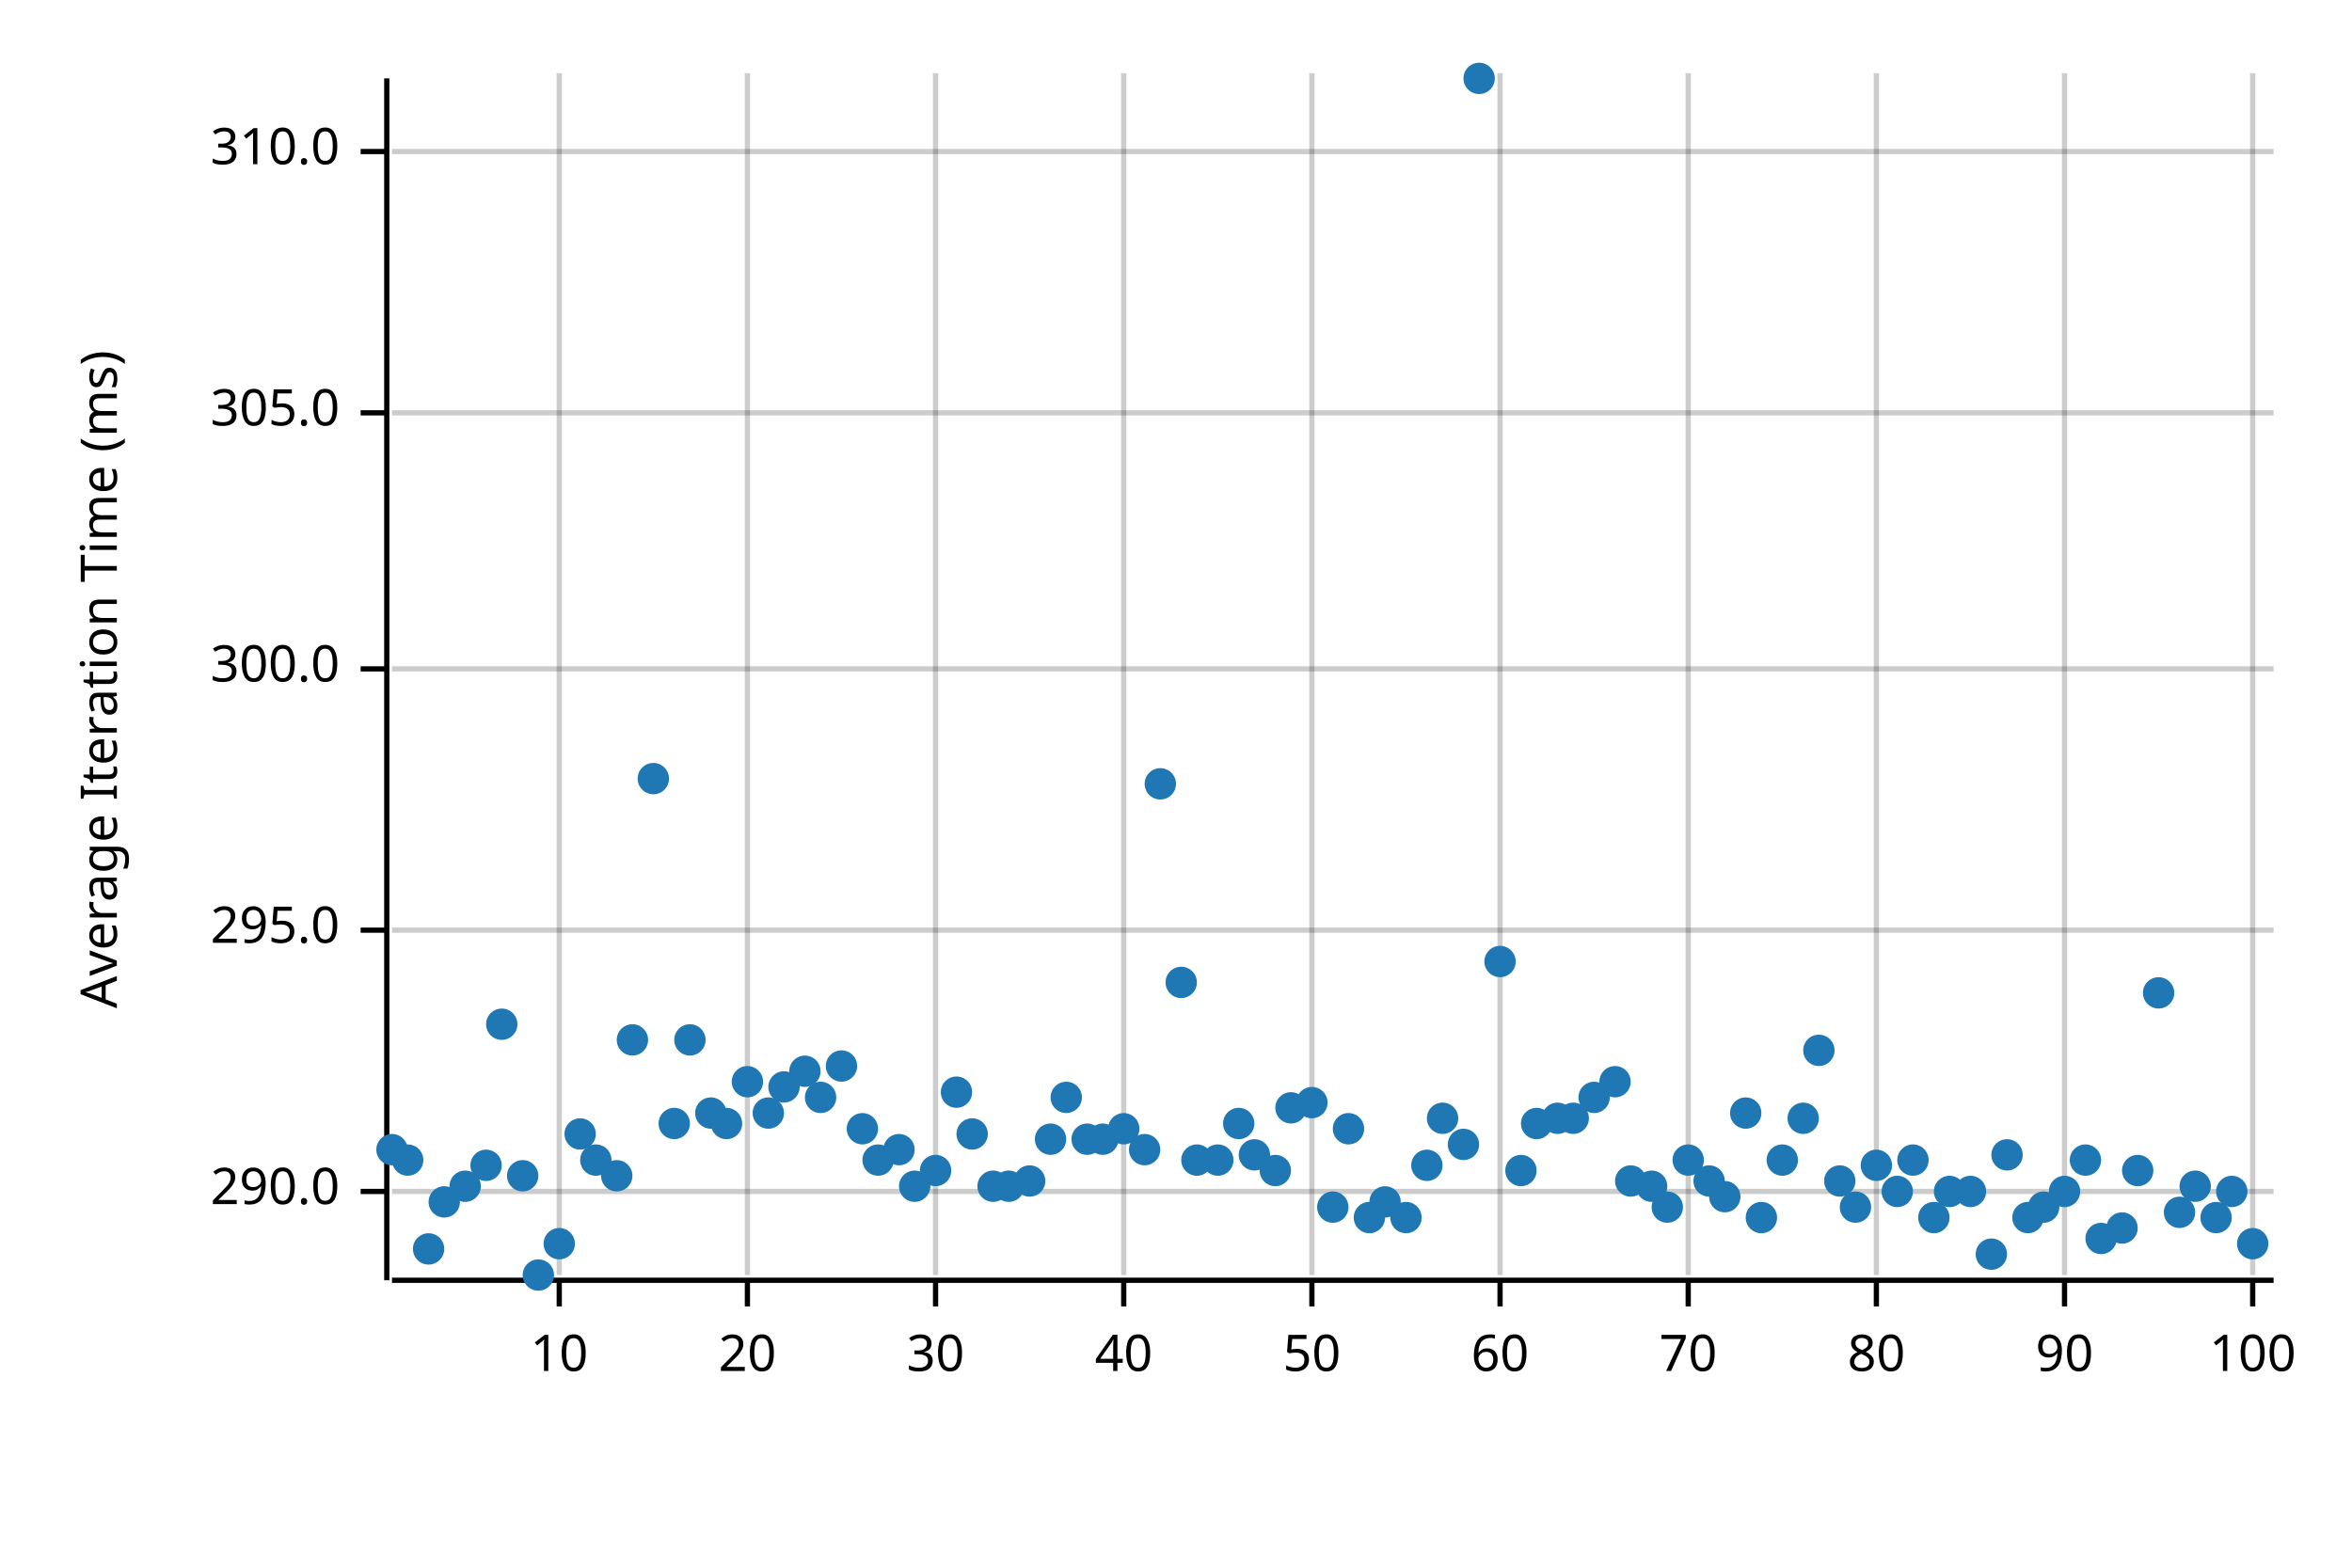
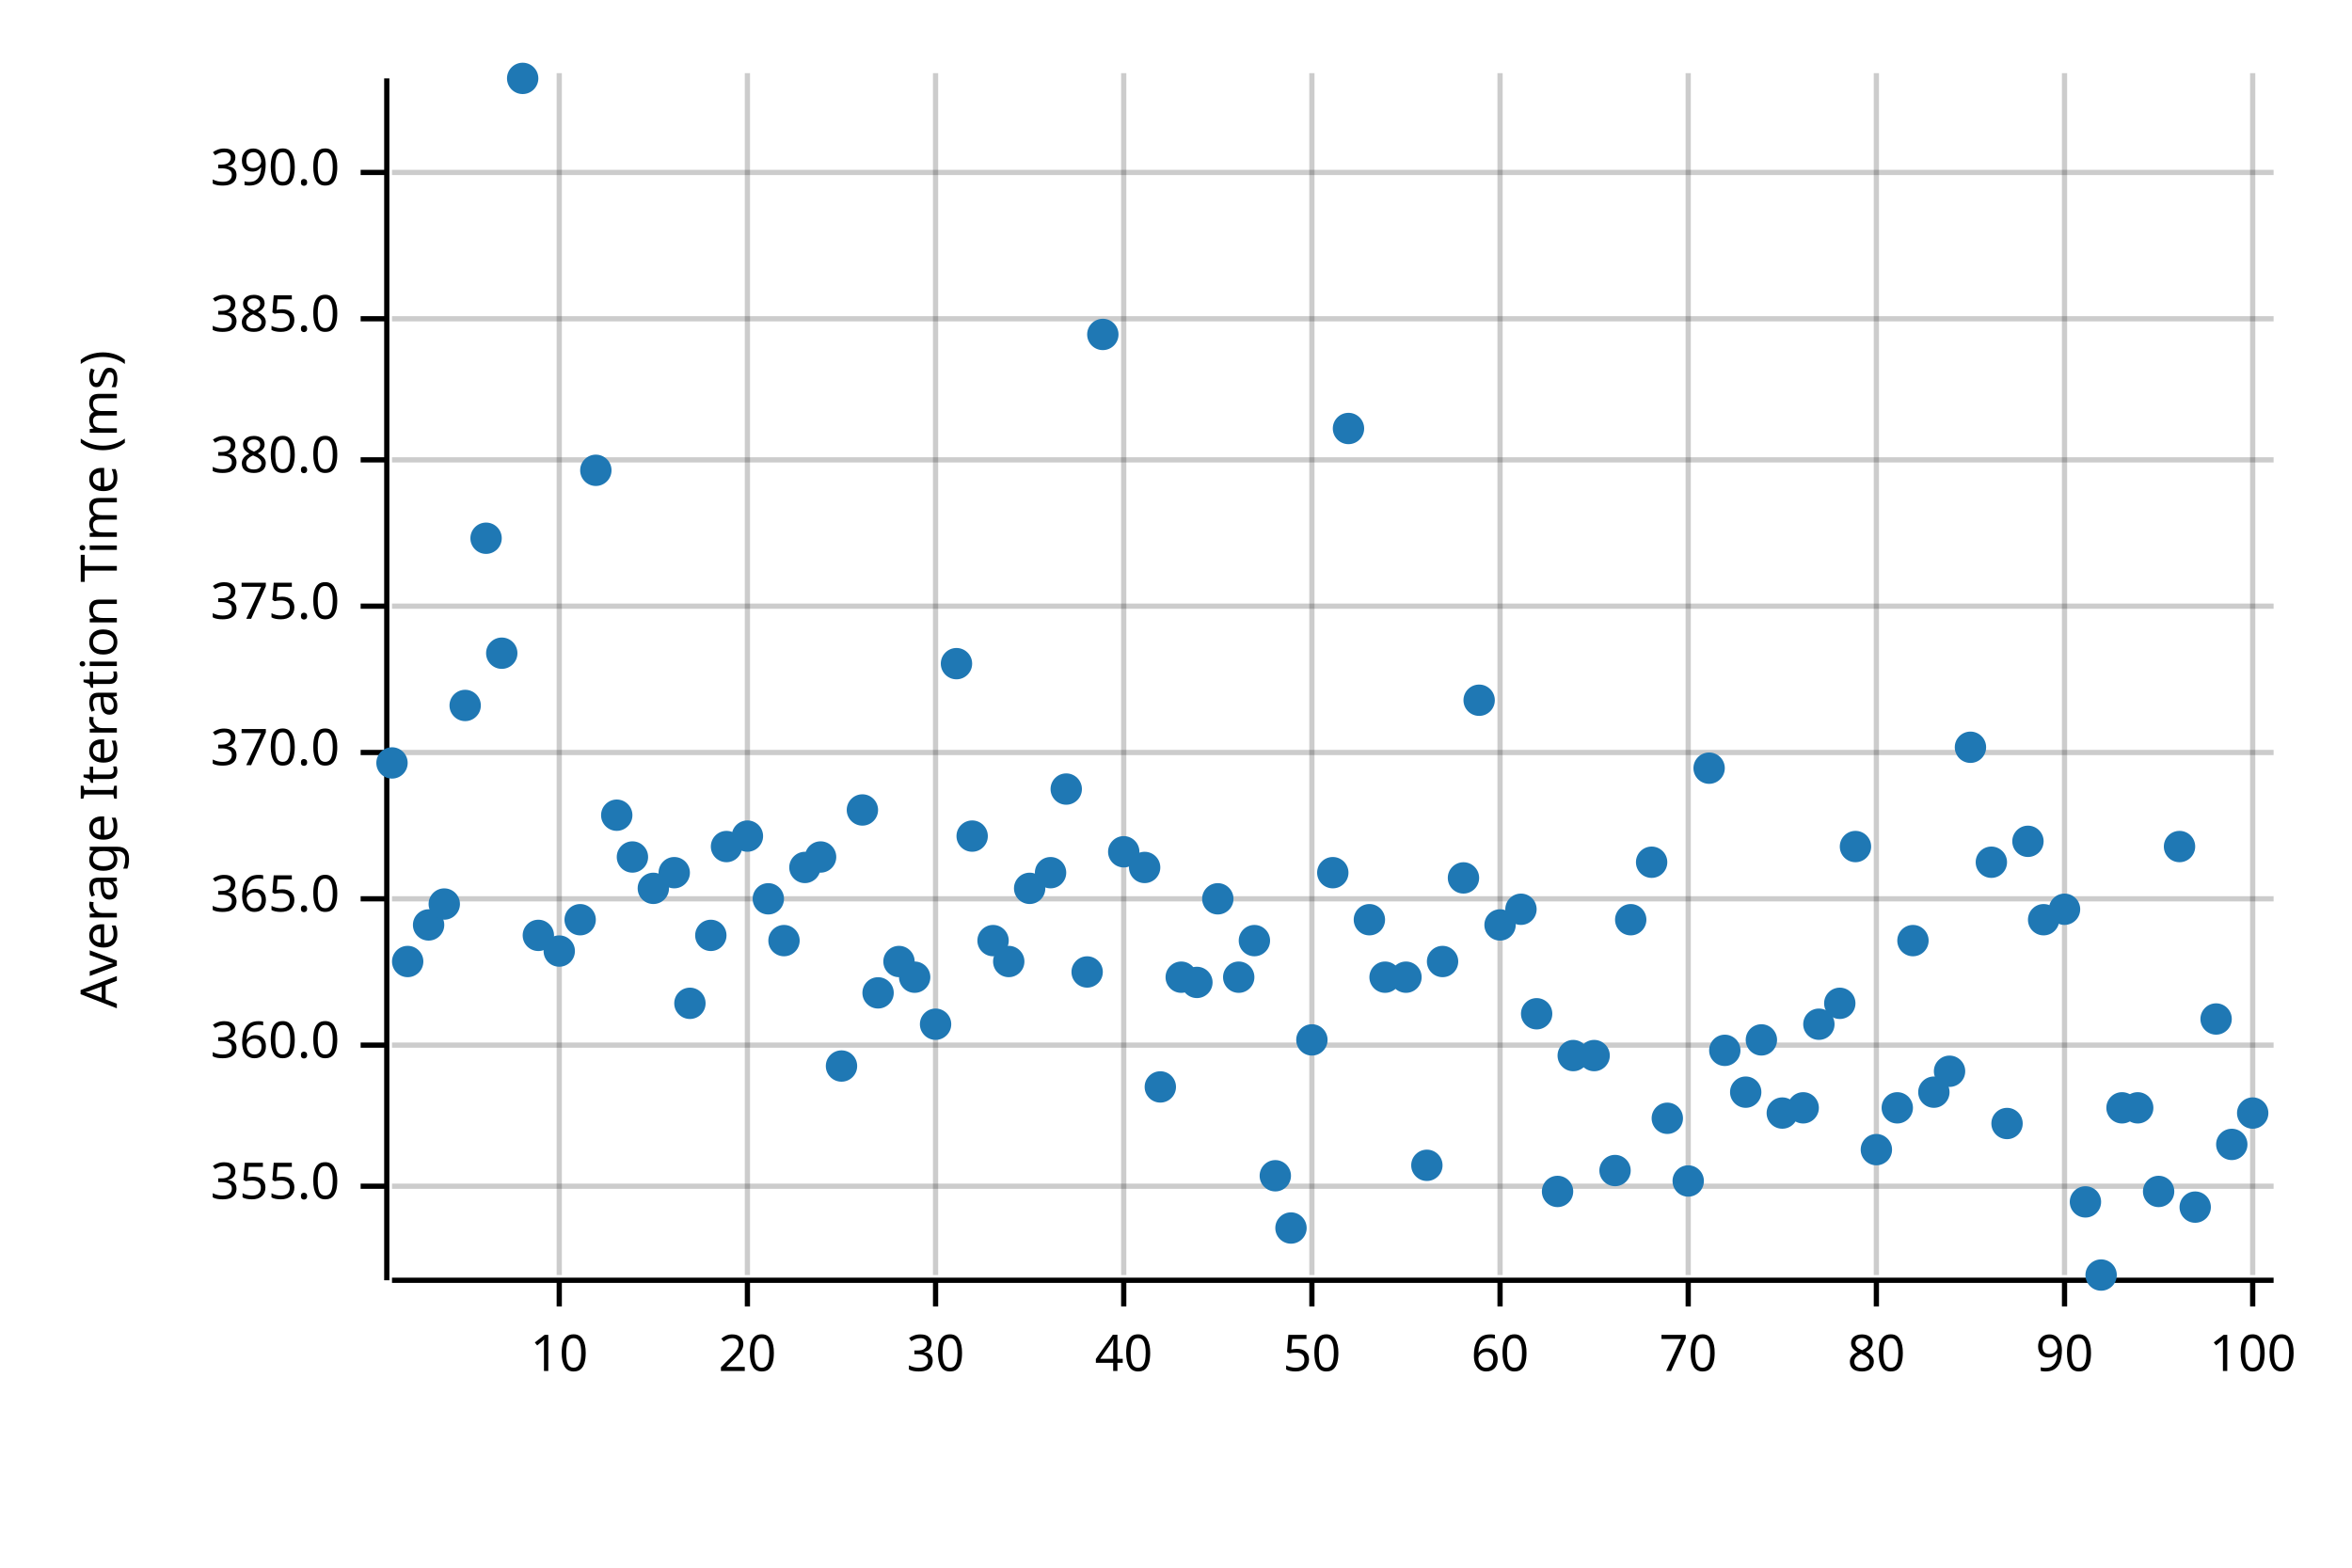
<svg xmlns="http://www.w3.org/2000/svg" width="450" height="300" viewBox="0 0 450 300">
  <text x="15" y="130" dy="0.76em" text-anchor="middle" font-family="sans-serif" font-size="9.677" opacity="1" fill="#000000" transform="rotate(270, 15, 130)">
Average Iteration Time (ms)
</text>
  <line opacity="0.2" stroke="#000000" stroke-width="1" x1="107" y1="244" x2="107" y2="14" />
  <line opacity="0.2" stroke="#000000" stroke-width="1" x1="143" y1="244" x2="143" y2="14" />
  <line opacity="0.2" stroke="#000000" stroke-width="1" x1="179" y1="244" x2="179" y2="14" />
  <line opacity="0.2" stroke="#000000" stroke-width="1" x1="215" y1="244" x2="215" y2="14" />
  <line opacity="0.2" stroke="#000000" stroke-width="1" x1="251" y1="244" x2="251" y2="14" />
  <line opacity="0.2" stroke="#000000" stroke-width="1" x1="287" y1="244" x2="287" y2="14" />
  <line opacity="0.2" stroke="#000000" stroke-width="1" x1="323" y1="244" x2="323" y2="14" />
  <line opacity="0.2" stroke="#000000" stroke-width="1" x1="359" y1="244" x2="359" y2="14" />
  <line opacity="0.2" stroke="#000000" stroke-width="1" x1="395" y1="244" x2="395" y2="14" />
  <line opacity="0.2" stroke="#000000" stroke-width="1" x1="431" y1="244" x2="431" y2="14" />
-   <line opacity="0.2" stroke="#000000" stroke-width="1" x1="75" y1="228" x2="435" y2="228" />
-   <line opacity="0.2" stroke="#000000" stroke-width="1" x1="75" y1="178" x2="435" y2="178" />
-   <line opacity="0.2" stroke="#000000" stroke-width="1" x1="75" y1="128" x2="435" y2="128" />
-   <line opacity="0.2" stroke="#000000" stroke-width="1" x1="75" y1="79" x2="435" y2="79" />
-   <line opacity="0.2" stroke="#000000" stroke-width="1" x1="75" y1="29" x2="435" y2="29" />
+   <line opacity="0.2" stroke="#000000" stroke-width="1" x1="75" y1="227" x2="435" y2="227" />
+   <line opacity="0.2" stroke="#000000" stroke-width="1" x1="75" y1="200" x2="435" y2="200" />
+   <line opacity="0.2" stroke="#000000" stroke-width="1" x1="75" y1="172" x2="435" y2="172" />
+   <line opacity="0.2" stroke="#000000" stroke-width="1" x1="75" y1="144" x2="435" y2="144" />
+   <line opacity="0.2" stroke="#000000" stroke-width="1" x1="75" y1="116" x2="435" y2="116" />
+   <line opacity="0.2" stroke="#000000" stroke-width="1" x1="75" y1="88" x2="435" y2="88" />
+   <line opacity="0.2" stroke="#000000" stroke-width="1" x1="75" y1="61" x2="435" y2="61" />
+   <line opacity="0.2" stroke="#000000" stroke-width="1" x1="75" y1="33" x2="435" y2="33" />
  <polyline fill="none" opacity="1" stroke="#000000" stroke-width="1" points="74,15 74,245 " />
-   <text x="65" y="228" dy="0.5ex" text-anchor="end" font-family="sans-serif" font-size="9.677" opacity="1" fill="#000000">
- 290.0
+   <text x="65" y="227" dy="0.5ex" text-anchor="end" font-family="sans-serif" font-size="9.677" opacity="1" fill="#000000">
+ 355.0
</text>
-   <polyline fill="none" opacity="1" stroke="#000000" stroke-width="1" points="69,228 74,228 " />
-   <text x="65" y="178" dy="0.5ex" text-anchor="end" font-family="sans-serif" font-size="9.677" opacity="1" fill="#000000">
- 295.0
+   <polyline fill="none" opacity="1" stroke="#000000" stroke-width="1" points="69,227 74,227 " />
+   <text x="65" y="200" dy="0.5ex" text-anchor="end" font-family="sans-serif" font-size="9.677" opacity="1" fill="#000000">
+ 360.0
</text>
-   <polyline fill="none" opacity="1" stroke="#000000" stroke-width="1" points="69,178 74,178 " />
-   <text x="65" y="128" dy="0.5ex" text-anchor="end" font-family="sans-serif" font-size="9.677" opacity="1" fill="#000000">
- 300.0
+   <polyline fill="none" opacity="1" stroke="#000000" stroke-width="1" points="69,200 74,200 " />
+   <text x="65" y="172" dy="0.5ex" text-anchor="end" font-family="sans-serif" font-size="9.677" opacity="1" fill="#000000">
+ 365.0
</text>
-   <polyline fill="none" opacity="1" stroke="#000000" stroke-width="1" points="69,128 74,128 " />
-   <text x="65" y="79" dy="0.5ex" text-anchor="end" font-family="sans-serif" font-size="9.677" opacity="1" fill="#000000">
- 305.0
+   <polyline fill="none" opacity="1" stroke="#000000" stroke-width="1" points="69,172 74,172 " />
+   <text x="65" y="144" dy="0.5ex" text-anchor="end" font-family="sans-serif" font-size="9.677" opacity="1" fill="#000000">
+ 370.0
</text>
-   <polyline fill="none" opacity="1" stroke="#000000" stroke-width="1" points="69,79 74,79 " />
-   <text x="65" y="29" dy="0.5ex" text-anchor="end" font-family="sans-serif" font-size="9.677" opacity="1" fill="#000000">
- 310.0
+   <polyline fill="none" opacity="1" stroke="#000000" stroke-width="1" points="69,144 74,144 " />
+   <text x="65" y="116" dy="0.5ex" text-anchor="end" font-family="sans-serif" font-size="9.677" opacity="1" fill="#000000">
+ 375.0
</text>
-   <polyline fill="none" opacity="1" stroke="#000000" stroke-width="1" points="69,29 74,29 " />
+   <polyline fill="none" opacity="1" stroke="#000000" stroke-width="1" points="69,116 74,116 " />
+   <text x="65" y="88" dy="0.5ex" text-anchor="end" font-family="sans-serif" font-size="9.677" opacity="1" fill="#000000">
+ 380.0
+ </text>
+   <polyline fill="none" opacity="1" stroke="#000000" stroke-width="1" points="69,88 74,88 " />
+   <text x="65" y="61" dy="0.5ex" text-anchor="end" font-family="sans-serif" font-size="9.677" opacity="1" fill="#000000">
+ 385.0
+ </text>
+   <polyline fill="none" opacity="1" stroke="#000000" stroke-width="1" points="69,61 74,61 " />
+   <text x="65" y="33" dy="0.5ex" text-anchor="end" font-family="sans-serif" font-size="9.677" opacity="1" fill="#000000">
+ 390.0
+ </text>
+   <polyline fill="none" opacity="1" stroke="#000000" stroke-width="1" points="69,33 74,33 " />
  <polyline fill="none" opacity="1" stroke="#000000" stroke-width="1" points="75,245 435,245 " />
  <text x="107" y="255" dy="0.76em" text-anchor="middle" font-family="sans-serif" font-size="9.677" opacity="1" fill="#000000">
10
</text>
  <polyline fill="none" opacity="1" stroke="#000000" stroke-width="1" points="107,245 107,250 " />
  <text x="143" y="255" dy="0.76em" text-anchor="middle" font-family="sans-serif" font-size="9.677" opacity="1" fill="#000000">
20
</text>
  <polyline fill="none" opacity="1" stroke="#000000" stroke-width="1" points="143,245 143,250 " />
  <text x="179" y="255" dy="0.76em" text-anchor="middle" font-family="sans-serif" font-size="9.677" opacity="1" fill="#000000">
30
</text>
  <polyline fill="none" opacity="1" stroke="#000000" stroke-width="1" points="179,245 179,250 " />
  <text x="215" y="255" dy="0.76em" text-anchor="middle" font-family="sans-serif" font-size="9.677" opacity="1" fill="#000000">
40
</text>
  <polyline fill="none" opacity="1" stroke="#000000" stroke-width="1" points="215,245 215,250 " />
  <text x="251" y="255" dy="0.76em" text-anchor="middle" font-family="sans-serif" font-size="9.677" opacity="1" fill="#000000">
50
</text>
  <polyline fill="none" opacity="1" stroke="#000000" stroke-width="1" points="251,245 251,250 " />
  <text x="287" y="255" dy="0.76em" text-anchor="middle" font-family="sans-serif" font-size="9.677" opacity="1" fill="#000000">
60
</text>
  <polyline fill="none" opacity="1" stroke="#000000" stroke-width="1" points="287,245 287,250 " />
  <text x="323" y="255" dy="0.76em" text-anchor="middle" font-family="sans-serif" font-size="9.677" opacity="1" fill="#000000">
70
</text>
  <polyline fill="none" opacity="1" stroke="#000000" stroke-width="1" points="323,245 323,250 " />
  <text x="359" y="255" dy="0.76em" text-anchor="middle" font-family="sans-serif" font-size="9.677" opacity="1" fill="#000000">
80
</text>
  <polyline fill="none" opacity="1" stroke="#000000" stroke-width="1" points="359,245 359,250 " />
  <text x="395" y="255" dy="0.76em" text-anchor="middle" font-family="sans-serif" font-size="9.677" opacity="1" fill="#000000">
90
</text>
  <polyline fill="none" opacity="1" stroke="#000000" stroke-width="1" points="395,245 395,250 " />
  <text x="431" y="255" dy="0.76em" text-anchor="middle" font-family="sans-serif" font-size="9.677" opacity="1" fill="#000000">
100
</text>
  <polyline fill="none" opacity="1" stroke="#000000" stroke-width="1" points="431,245 431,250 " />
-   <circle cx="75" cy="220" r="3" opacity="1" fill="#1F78B4" stroke="none" stroke-width="1" />
-   <circle cx="78" cy="222" r="3" opacity="1" fill="#1F78B4" stroke="none" stroke-width="1" />
-   <circle cx="82" cy="239" r="3" opacity="1" fill="#1F78B4" stroke="none" stroke-width="1" />
-   <circle cx="85" cy="230" r="3" opacity="1" fill="#1F78B4" stroke="none" stroke-width="1" />
-   <circle cx="89" cy="227" r="3" opacity="1" fill="#1F78B4" stroke="none" stroke-width="1" />
-   <circle cx="93" cy="223" r="3" opacity="1" fill="#1F78B4" stroke="none" stroke-width="1" />
-   <circle cx="96" cy="196" r="3" opacity="1" fill="#1F78B4" stroke="none" stroke-width="1" />
-   <circle cx="100" cy="225" r="3" opacity="1" fill="#1F78B4" stroke="none" stroke-width="1" />
-   <circle cx="103" cy="244" r="3" opacity="1" fill="#1F78B4" stroke="none" stroke-width="1" />
-   <circle cx="107" cy="238" r="3" opacity="1" fill="#1F78B4" stroke="none" stroke-width="1" />
-   <circle cx="111" cy="217" r="3" opacity="1" fill="#1F78B4" stroke="none" stroke-width="1" />
-   <circle cx="114" cy="222" r="3" opacity="1" fill="#1F78B4" stroke="none" stroke-width="1" />
-   <circle cx="118" cy="225" r="3" opacity="1" fill="#1F78B4" stroke="none" stroke-width="1" />
-   <circle cx="121" cy="199" r="3" opacity="1" fill="#1F78B4" stroke="none" stroke-width="1" />
-   <circle cx="125" cy="149" r="3" opacity="1" fill="#1F78B4" stroke="none" stroke-width="1" />
-   <circle cx="129" cy="215" r="3" opacity="1" fill="#1F78B4" stroke="none" stroke-width="1" />
-   <circle cx="132" cy="199" r="3" opacity="1" fill="#1F78B4" stroke="none" stroke-width="1" />
-   <circle cx="136" cy="213" r="3" opacity="1" fill="#1F78B4" stroke="none" stroke-width="1" />
-   <circle cx="139" cy="215" r="3" opacity="1" fill="#1F78B4" stroke="none" stroke-width="1" />
-   <circle cx="143" cy="207" r="3" opacity="1" fill="#1F78B4" stroke="none" stroke-width="1" />
-   <circle cx="147" cy="213" r="3" opacity="1" fill="#1F78B4" stroke="none" stroke-width="1" />
-   <circle cx="150" cy="208" r="3" opacity="1" fill="#1F78B4" stroke="none" stroke-width="1" />
-   <circle cx="154" cy="205" r="3" opacity="1" fill="#1F78B4" stroke="none" stroke-width="1" />
-   <circle cx="157" cy="210" r="3" opacity="1" fill="#1F78B4" stroke="none" stroke-width="1" />
+   <circle cx="75" cy="146" r="3" opacity="1" fill="#1F78B4" stroke="none" stroke-width="1" />
+   <circle cx="78" cy="184" r="3" opacity="1" fill="#1F78B4" stroke="none" stroke-width="1" />
+   <circle cx="82" cy="177" r="3" opacity="1" fill="#1F78B4" stroke="none" stroke-width="1" />
+   <circle cx="85" cy="173" r="3" opacity="1" fill="#1F78B4" stroke="none" stroke-width="1" />
+   <circle cx="89" cy="135" r="3" opacity="1" fill="#1F78B4" stroke="none" stroke-width="1" />
+   <circle cx="93" cy="103" r="3" opacity="1" fill="#1F78B4" stroke="none" stroke-width="1" />
+   <circle cx="96" cy="125" r="3" opacity="1" fill="#1F78B4" stroke="none" stroke-width="1" />
+   <circle cx="100" cy="15" r="3" opacity="1" fill="#1F78B4" stroke="none" stroke-width="1" />
+   <circle cx="103" cy="179" r="3" opacity="1" fill="#1F78B4" stroke="none" stroke-width="1" />
+   <circle cx="107" cy="182" r="3" opacity="1" fill="#1F78B4" stroke="none" stroke-width="1" />
+   <circle cx="111" cy="176" r="3" opacity="1" fill="#1F78B4" stroke="none" stroke-width="1" />
+   <circle cx="114" cy="90" r="3" opacity="1" fill="#1F78B4" stroke="none" stroke-width="1" />
+   <circle cx="118" cy="156" r="3" opacity="1" fill="#1F78B4" stroke="none" stroke-width="1" />
+   <circle cx="121" cy="164" r="3" opacity="1" fill="#1F78B4" stroke="none" stroke-width="1" />
+   <circle cx="125" cy="170" r="3" opacity="1" fill="#1F78B4" stroke="none" stroke-width="1" />
+   <circle cx="129" cy="167" r="3" opacity="1" fill="#1F78B4" stroke="none" stroke-width="1" />
+   <circle cx="132" cy="192" r="3" opacity="1" fill="#1F78B4" stroke="none" stroke-width="1" />
+   <circle cx="136" cy="179" r="3" opacity="1" fill="#1F78B4" stroke="none" stroke-width="1" />
+   <circle cx="139" cy="162" r="3" opacity="1" fill="#1F78B4" stroke="none" stroke-width="1" />
+   <circle cx="143" cy="160" r="3" opacity="1" fill="#1F78B4" stroke="none" stroke-width="1" />
+   <circle cx="147" cy="172" r="3" opacity="1" fill="#1F78B4" stroke="none" stroke-width="1" />
+   <circle cx="150" cy="180" r="3" opacity="1" fill="#1F78B4" stroke="none" stroke-width="1" />
+   <circle cx="154" cy="166" r="3" opacity="1" fill="#1F78B4" stroke="none" stroke-width="1" />
+   <circle cx="157" cy="164" r="3" opacity="1" fill="#1F78B4" stroke="none" stroke-width="1" />
  <circle cx="161" cy="204" r="3" opacity="1" fill="#1F78B4" stroke="none" stroke-width="1" />
-   <circle cx="165" cy="216" r="3" opacity="1" fill="#1F78B4" stroke="none" stroke-width="1" />
-   <circle cx="168" cy="222" r="3" opacity="1" fill="#1F78B4" stroke="none" stroke-width="1" />
-   <circle cx="172" cy="220" r="3" opacity="1" fill="#1F78B4" stroke="none" stroke-width="1" />
-   <circle cx="175" cy="227" r="3" opacity="1" fill="#1F78B4" stroke="none" stroke-width="1" />
-   <circle cx="179" cy="224" r="3" opacity="1" fill="#1F78B4" stroke="none" stroke-width="1" />
-   <circle cx="183" cy="209" r="3" opacity="1" fill="#1F78B4" stroke="none" stroke-width="1" />
-   <circle cx="186" cy="217" r="3" opacity="1" fill="#1F78B4" stroke="none" stroke-width="1" />
-   <circle cx="190" cy="227" r="3" opacity="1" fill="#1F78B4" stroke="none" stroke-width="1" />
-   <circle cx="193" cy="227" r="3" opacity="1" fill="#1F78B4" stroke="none" stroke-width="1" />
-   <circle cx="197" cy="226" r="3" opacity="1" fill="#1F78B4" stroke="none" stroke-width="1" />
-   <circle cx="201" cy="218" r="3" opacity="1" fill="#1F78B4" stroke="none" stroke-width="1" />
-   <circle cx="204" cy="210" r="3" opacity="1" fill="#1F78B4" stroke="none" stroke-width="1" />
-   <circle cx="208" cy="218" r="3" opacity="1" fill="#1F78B4" stroke="none" stroke-width="1" />
-   <circle cx="211" cy="218" r="3" opacity="1" fill="#1F78B4" stroke="none" stroke-width="1" />
-   <circle cx="215" cy="216" r="3" opacity="1" fill="#1F78B4" stroke="none" stroke-width="1" />
-   <circle cx="219" cy="220" r="3" opacity="1" fill="#1F78B4" stroke="none" stroke-width="1" />
-   <circle cx="222" cy="150" r="3" opacity="1" fill="#1F78B4" stroke="none" stroke-width="1" />
-   <circle cx="226" cy="188" r="3" opacity="1" fill="#1F78B4" stroke="none" stroke-width="1" />
-   <circle cx="229" cy="222" r="3" opacity="1" fill="#1F78B4" stroke="none" stroke-width="1" />
-   <circle cx="233" cy="222" r="3" opacity="1" fill="#1F78B4" stroke="none" stroke-width="1" />
-   <circle cx="237" cy="215" r="3" opacity="1" fill="#1F78B4" stroke="none" stroke-width="1" />
-   <circle cx="240" cy="221" r="3" opacity="1" fill="#1F78B4" stroke="none" stroke-width="1" />
-   <circle cx="244" cy="224" r="3" opacity="1" fill="#1F78B4" stroke="none" stroke-width="1" />
-   <circle cx="247" cy="212" r="3" opacity="1" fill="#1F78B4" stroke="none" stroke-width="1" />
-   <circle cx="251" cy="211" r="3" opacity="1" fill="#1F78B4" stroke="none" stroke-width="1" />
-   <circle cx="255" cy="231" r="3" opacity="1" fill="#1F78B4" stroke="none" stroke-width="1" />
-   <circle cx="258" cy="216" r="3" opacity="1" fill="#1F78B4" stroke="none" stroke-width="1" />
-   <circle cx="262" cy="233" r="3" opacity="1" fill="#1F78B4" stroke="none" stroke-width="1" />
-   <circle cx="265" cy="230" r="3" opacity="1" fill="#1F78B4" stroke="none" stroke-width="1" />
-   <circle cx="269" cy="233" r="3" opacity="1" fill="#1F78B4" stroke="none" stroke-width="1" />
+   <circle cx="165" cy="155" r="3" opacity="1" fill="#1F78B4" stroke="none" stroke-width="1" />
+   <circle cx="168" cy="190" r="3" opacity="1" fill="#1F78B4" stroke="none" stroke-width="1" />
+   <circle cx="172" cy="184" r="3" opacity="1" fill="#1F78B4" stroke="none" stroke-width="1" />
+   <circle cx="175" cy="187" r="3" opacity="1" fill="#1F78B4" stroke="none" stroke-width="1" />
+   <circle cx="179" cy="196" r="3" opacity="1" fill="#1F78B4" stroke="none" stroke-width="1" />
+   <circle cx="183" cy="127" r="3" opacity="1" fill="#1F78B4" stroke="none" stroke-width="1" />
+   <circle cx="186" cy="160" r="3" opacity="1" fill="#1F78B4" stroke="none" stroke-width="1" />
+   <circle cx="190" cy="180" r="3" opacity="1" fill="#1F78B4" stroke="none" stroke-width="1" />
+   <circle cx="193" cy="184" r="3" opacity="1" fill="#1F78B4" stroke="none" stroke-width="1" />
+   <circle cx="197" cy="170" r="3" opacity="1" fill="#1F78B4" stroke="none" stroke-width="1" />
+   <circle cx="201" cy="167" r="3" opacity="1" fill="#1F78B4" stroke="none" stroke-width="1" />
+   <circle cx="204" cy="151" r="3" opacity="1" fill="#1F78B4" stroke="none" stroke-width="1" />
+   <circle cx="208" cy="186" r="3" opacity="1" fill="#1F78B4" stroke="none" stroke-width="1" />
+   <circle cx="211" cy="64" r="3" opacity="1" fill="#1F78B4" stroke="none" stroke-width="1" />
+   <circle cx="215" cy="163" r="3" opacity="1" fill="#1F78B4" stroke="none" stroke-width="1" />
+   <circle cx="219" cy="166" r="3" opacity="1" fill="#1F78B4" stroke="none" stroke-width="1" />
+   <circle cx="222" cy="208" r="3" opacity="1" fill="#1F78B4" stroke="none" stroke-width="1" />
+   <circle cx="226" cy="187" r="3" opacity="1" fill="#1F78B4" stroke="none" stroke-width="1" />
+   <circle cx="229" cy="188" r="3" opacity="1" fill="#1F78B4" stroke="none" stroke-width="1" />
+   <circle cx="233" cy="172" r="3" opacity="1" fill="#1F78B4" stroke="none" stroke-width="1" />
+   <circle cx="237" cy="187" r="3" opacity="1" fill="#1F78B4" stroke="none" stroke-width="1" />
+   <circle cx="240" cy="180" r="3" opacity="1" fill="#1F78B4" stroke="none" stroke-width="1" />
+   <circle cx="244" cy="225" r="3" opacity="1" fill="#1F78B4" stroke="none" stroke-width="1" />
+   <circle cx="247" cy="235" r="3" opacity="1" fill="#1F78B4" stroke="none" stroke-width="1" />
+   <circle cx="251" cy="199" r="3" opacity="1" fill="#1F78B4" stroke="none" stroke-width="1" />
+   <circle cx="255" cy="167" r="3" opacity="1" fill="#1F78B4" stroke="none" stroke-width="1" />
+   <circle cx="258" cy="82" r="3" opacity="1" fill="#1F78B4" stroke="none" stroke-width="1" />
+   <circle cx="262" cy="176" r="3" opacity="1" fill="#1F78B4" stroke="none" stroke-width="1" />
+   <circle cx="265" cy="187" r="3" opacity="1" fill="#1F78B4" stroke="none" stroke-width="1" />
+   <circle cx="269" cy="187" r="3" opacity="1" fill="#1F78B4" stroke="none" stroke-width="1" />
  <circle cx="273" cy="223" r="3" opacity="1" fill="#1F78B4" stroke="none" stroke-width="1" />
-   <circle cx="276" cy="214" r="3" opacity="1" fill="#1F78B4" stroke="none" stroke-width="1" />
-   <circle cx="280" cy="219" r="3" opacity="1" fill="#1F78B4" stroke="none" stroke-width="1" />
-   <circle cx="283" cy="15" r="3" opacity="1" fill="#1F78B4" stroke="none" stroke-width="1" />
-   <circle cx="287" cy="184" r="3" opacity="1" fill="#1F78B4" stroke="none" stroke-width="1" />
-   <circle cx="291" cy="224" r="3" opacity="1" fill="#1F78B4" stroke="none" stroke-width="1" />
-   <circle cx="294" cy="215" r="3" opacity="1" fill="#1F78B4" stroke="none" stroke-width="1" />
-   <circle cx="298" cy="214" r="3" opacity="1" fill="#1F78B4" stroke="none" stroke-width="1" />
-   <circle cx="301" cy="214" r="3" opacity="1" fill="#1F78B4" stroke="none" stroke-width="1" />
-   <circle cx="305" cy="210" r="3" opacity="1" fill="#1F78B4" stroke="none" stroke-width="1" />
-   <circle cx="309" cy="207" r="3" opacity="1" fill="#1F78B4" stroke="none" stroke-width="1" />
-   <circle cx="312" cy="226" r="3" opacity="1" fill="#1F78B4" stroke="none" stroke-width="1" />
-   <circle cx="316" cy="227" r="3" opacity="1" fill="#1F78B4" stroke="none" stroke-width="1" />
-   <circle cx="319" cy="231" r="3" opacity="1" fill="#1F78B4" stroke="none" stroke-width="1" />
-   <circle cx="323" cy="222" r="3" opacity="1" fill="#1F78B4" stroke="none" stroke-width="1" />
-   <circle cx="327" cy="226" r="3" opacity="1" fill="#1F78B4" stroke="none" stroke-width="1" />
-   <circle cx="330" cy="229" r="3" opacity="1" fill="#1F78B4" stroke="none" stroke-width="1" />
-   <circle cx="334" cy="213" r="3" opacity="1" fill="#1F78B4" stroke="none" stroke-width="1" />
-   <circle cx="337" cy="233" r="3" opacity="1" fill="#1F78B4" stroke="none" stroke-width="1" />
-   <circle cx="341" cy="222" r="3" opacity="1" fill="#1F78B4" stroke="none" stroke-width="1" />
-   <circle cx="345" cy="214" r="3" opacity="1" fill="#1F78B4" stroke="none" stroke-width="1" />
-   <circle cx="348" cy="201" r="3" opacity="1" fill="#1F78B4" stroke="none" stroke-width="1" />
-   <circle cx="352" cy="226" r="3" opacity="1" fill="#1F78B4" stroke="none" stroke-width="1" />
-   <circle cx="355" cy="231" r="3" opacity="1" fill="#1F78B4" stroke="none" stroke-width="1" />
-   <circle cx="359" cy="223" r="3" opacity="1" fill="#1F78B4" stroke="none" stroke-width="1" />
-   <circle cx="363" cy="228" r="3" opacity="1" fill="#1F78B4" stroke="none" stroke-width="1" />
-   <circle cx="366" cy="222" r="3" opacity="1" fill="#1F78B4" stroke="none" stroke-width="1" />
-   <circle cx="370" cy="233" r="3" opacity="1" fill="#1F78B4" stroke="none" stroke-width="1" />
-   <circle cx="373" cy="228" r="3" opacity="1" fill="#1F78B4" stroke="none" stroke-width="1" />
-   <circle cx="377" cy="228" r="3" opacity="1" fill="#1F78B4" stroke="none" stroke-width="1" />
-   <circle cx="381" cy="240" r="3" opacity="1" fill="#1F78B4" stroke="none" stroke-width="1" />
-   <circle cx="384" cy="221" r="3" opacity="1" fill="#1F78B4" stroke="none" stroke-width="1" />
-   <circle cx="388" cy="233" r="3" opacity="1" fill="#1F78B4" stroke="none" stroke-width="1" />
-   <circle cx="391" cy="231" r="3" opacity="1" fill="#1F78B4" stroke="none" stroke-width="1" />
-   <circle cx="395" cy="228" r="3" opacity="1" fill="#1F78B4" stroke="none" stroke-width="1" />
-   <circle cx="399" cy="222" r="3" opacity="1" fill="#1F78B4" stroke="none" stroke-width="1" />
-   <circle cx="402" cy="237" r="3" opacity="1" fill="#1F78B4" stroke="none" stroke-width="1" />
-   <circle cx="406" cy="235" r="3" opacity="1" fill="#1F78B4" stroke="none" stroke-width="1" />
-   <circle cx="409" cy="224" r="3" opacity="1" fill="#1F78B4" stroke="none" stroke-width="1" />
-   <circle cx="413" cy="190" r="3" opacity="1" fill="#1F78B4" stroke="none" stroke-width="1" />
-   <circle cx="417" cy="232" r="3" opacity="1" fill="#1F78B4" stroke="none" stroke-width="1" />
-   <circle cx="420" cy="227" r="3" opacity="1" fill="#1F78B4" stroke="none" stroke-width="1" />
-   <circle cx="424" cy="233" r="3" opacity="1" fill="#1F78B4" stroke="none" stroke-width="1" />
-   <circle cx="427" cy="228" r="3" opacity="1" fill="#1F78B4" stroke="none" stroke-width="1" />
-   <circle cx="431" cy="238" r="3" opacity="1" fill="#1F78B4" stroke="none" stroke-width="1" />
+   <circle cx="276" cy="184" r="3" opacity="1" fill="#1F78B4" stroke="none" stroke-width="1" />
+   <circle cx="280" cy="168" r="3" opacity="1" fill="#1F78B4" stroke="none" stroke-width="1" />
+   <circle cx="283" cy="134" r="3" opacity="1" fill="#1F78B4" stroke="none" stroke-width="1" />
+   <circle cx="287" cy="177" r="3" opacity="1" fill="#1F78B4" stroke="none" stroke-width="1" />
+   <circle cx="291" cy="174" r="3" opacity="1" fill="#1F78B4" stroke="none" stroke-width="1" />
+   <circle cx="294" cy="194" r="3" opacity="1" fill="#1F78B4" stroke="none" stroke-width="1" />
+   <circle cx="298" cy="228" r="3" opacity="1" fill="#1F78B4" stroke="none" stroke-width="1" />
+   <circle cx="301" cy="202" r="3" opacity="1" fill="#1F78B4" stroke="none" stroke-width="1" />
+   <circle cx="305" cy="202" r="3" opacity="1" fill="#1F78B4" stroke="none" stroke-width="1" />
+   <circle cx="309" cy="224" r="3" opacity="1" fill="#1F78B4" stroke="none" stroke-width="1" />
+   <circle cx="312" cy="176" r="3" opacity="1" fill="#1F78B4" stroke="none" stroke-width="1" />
+   <circle cx="316" cy="165" r="3" opacity="1" fill="#1F78B4" stroke="none" stroke-width="1" />
+   <circle cx="319" cy="214" r="3" opacity="1" fill="#1F78B4" stroke="none" stroke-width="1" />
+   <circle cx="323" cy="226" r="3" opacity="1" fill="#1F78B4" stroke="none" stroke-width="1" />
+   <circle cx="327" cy="147" r="3" opacity="1" fill="#1F78B4" stroke="none" stroke-width="1" />
+   <circle cx="330" cy="201" r="3" opacity="1" fill="#1F78B4" stroke="none" stroke-width="1" />
+   <circle cx="334" cy="209" r="3" opacity="1" fill="#1F78B4" stroke="none" stroke-width="1" />
+   <circle cx="337" cy="199" r="3" opacity="1" fill="#1F78B4" stroke="none" stroke-width="1" />
+   <circle cx="341" cy="213" r="3" opacity="1" fill="#1F78B4" stroke="none" stroke-width="1" />
+   <circle cx="345" cy="212" r="3" opacity="1" fill="#1F78B4" stroke="none" stroke-width="1" />
+   <circle cx="348" cy="196" r="3" opacity="1" fill="#1F78B4" stroke="none" stroke-width="1" />
+   <circle cx="352" cy="192" r="3" opacity="1" fill="#1F78B4" stroke="none" stroke-width="1" />
+   <circle cx="355" cy="162" r="3" opacity="1" fill="#1F78B4" stroke="none" stroke-width="1" />
+   <circle cx="359" cy="220" r="3" opacity="1" fill="#1F78B4" stroke="none" stroke-width="1" />
+   <circle cx="363" cy="212" r="3" opacity="1" fill="#1F78B4" stroke="none" stroke-width="1" />
+   <circle cx="366" cy="180" r="3" opacity="1" fill="#1F78B4" stroke="none" stroke-width="1" />
+   <circle cx="370" cy="209" r="3" opacity="1" fill="#1F78B4" stroke="none" stroke-width="1" />
+   <circle cx="373" cy="205" r="3" opacity="1" fill="#1F78B4" stroke="none" stroke-width="1" />
+   <circle cx="377" cy="143" r="3" opacity="1" fill="#1F78B4" stroke="none" stroke-width="1" />
+   <circle cx="381" cy="165" r="3" opacity="1" fill="#1F78B4" stroke="none" stroke-width="1" />
+   <circle cx="384" cy="215" r="3" opacity="1" fill="#1F78B4" stroke="none" stroke-width="1" />
+   <circle cx="388" cy="161" r="3" opacity="1" fill="#1F78B4" stroke="none" stroke-width="1" />
+   <circle cx="391" cy="176" r="3" opacity="1" fill="#1F78B4" stroke="none" stroke-width="1" />
+   <circle cx="395" cy="174" r="3" opacity="1" fill="#1F78B4" stroke="none" stroke-width="1" />
+   <circle cx="399" cy="230" r="3" opacity="1" fill="#1F78B4" stroke="none" stroke-width="1" />
+   <circle cx="402" cy="244" r="3" opacity="1" fill="#1F78B4" stroke="none" stroke-width="1" />
+   <circle cx="406" cy="212" r="3" opacity="1" fill="#1F78B4" stroke="none" stroke-width="1" />
+   <circle cx="409" cy="212" r="3" opacity="1" fill="#1F78B4" stroke="none" stroke-width="1" />
+   <circle cx="413" cy="228" r="3" opacity="1" fill="#1F78B4" stroke="none" stroke-width="1" />
+   <circle cx="417" cy="162" r="3" opacity="1" fill="#1F78B4" stroke="none" stroke-width="1" />
+   <circle cx="420" cy="231" r="3" opacity="1" fill="#1F78B4" stroke="none" stroke-width="1" />
+   <circle cx="424" cy="195" r="3" opacity="1" fill="#1F78B4" stroke="none" stroke-width="1" />
+   <circle cx="427" cy="219" r="3" opacity="1" fill="#1F78B4" stroke="none" stroke-width="1" />
+   <circle cx="431" cy="213" r="3" opacity="1" fill="#1F78B4" stroke="none" stroke-width="1" />
</svg>
